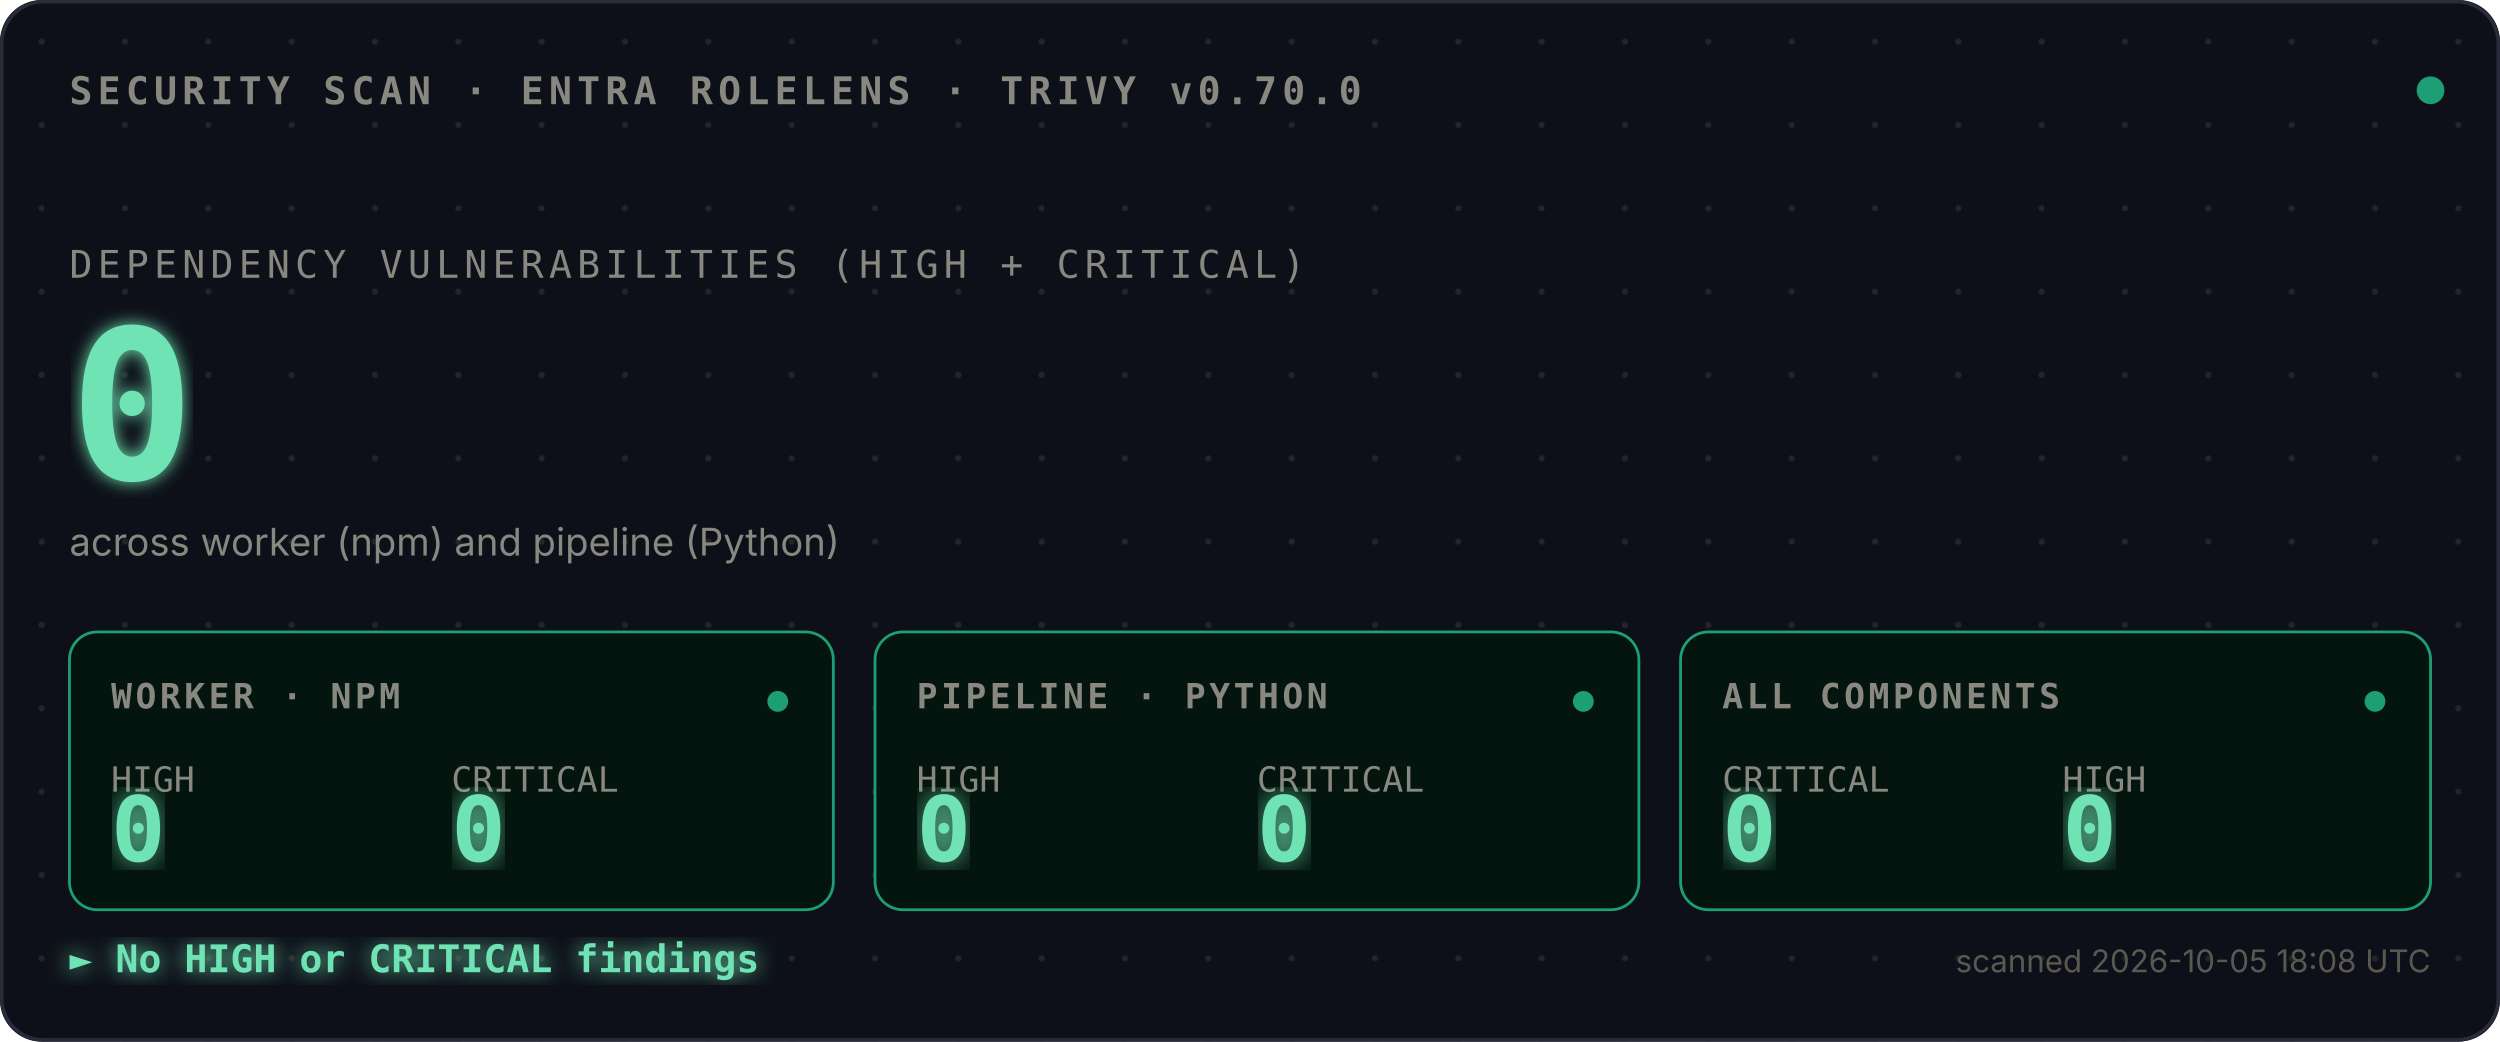
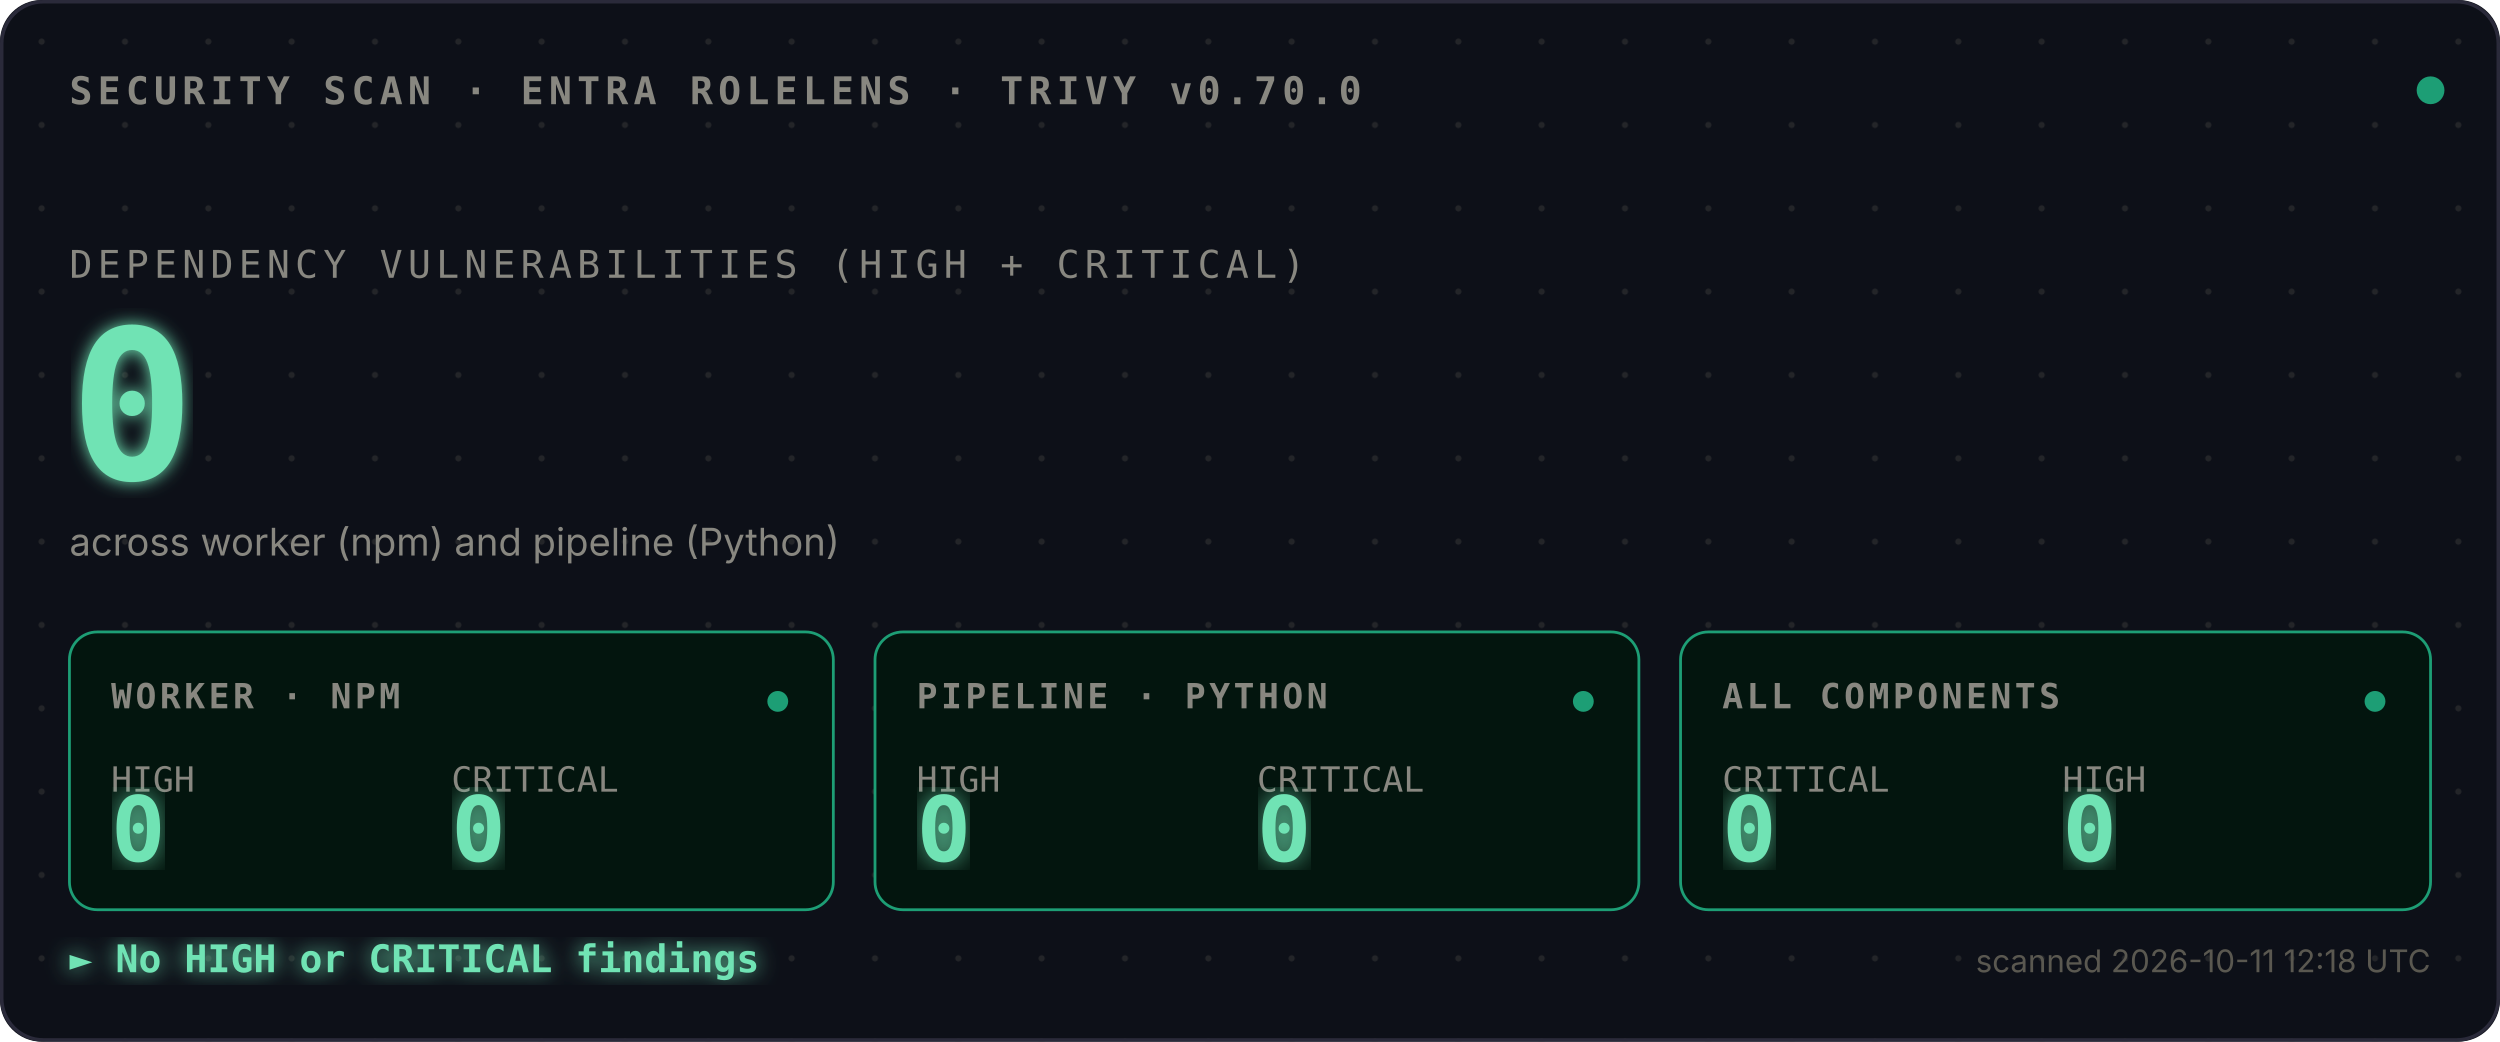
<svg xmlns="http://www.w3.org/2000/svg" viewBox="0 0 720 300">
  <defs>
    <style>
      .mono{font-family:ui-monospace,SFMono-Regular,Menlo,monospace}
      .sans{font-family:-apple-system,BlinkMacSystemFont,sans-serif}
      .bold{font-weight:700}
    </style>
    <pattern id="dots" width="24" height="24" patternUnits="userSpaceOnUse">
      <circle cx="12" cy="12" r="0.9" fill="#444441" opacity="0.4" />
    </pattern>
    <filter id="glow">
      <feGaussianBlur stdDeviation="2.5" result="blur" />
      <feMerge>
        <feMergeNode in="blur" />
        <feMergeNode in="SourceGraphic" />
      </feMerge>
    </filter>
    <filter id="glow-soft">
      <feGaussianBlur stdDeviation="4" result="blur" />
      <feMerge>
        <feMergeNode in="blur" />
        <feMergeNode in="SourceGraphic" />
      </feMerge>
    </filter>
    <filter id="glow-verdict">
      <feGaussianBlur stdDeviation="3" result="blur" />
      <feMerge>
        <feMergeNode in="blur" />
        <feMergeNode in="SourceGraphic" />
      </feMerge>
    </filter>
    <linearGradient id="scan-beam" x1="0" x2="1" y1="0" y2="0">
      <stop offset="0%" stop-color="#1D9E75" stop-opacity="0" />
      <stop offset="40%" stop-color="#1D9E75" stop-opacity="0.1" />
      <stop offset="50%" stop-color="#ffffff" stop-opacity="0.2" />
      <stop offset="60%" stop-color="#1D9E75" stop-opacity="0.1" />
      <stop offset="100%" stop-color="#1D9E75" stop-opacity="0" />
    </linearGradient>
    <clipPath id="tiles-clip">
      <rect x="20" y="182" width="680" height="80" />
    </clipPath>
  </defs>
  <rect width="720" height="300" fill="#0D1018" rx="12" />
  <rect width="720" height="300" fill="url(#dots)" rx="12" />
  <rect x="0.5" y="0.5" width="719" height="299" fill="none" stroke="#2A2A3A" stroke-width="1" rx="12" />
  <text x="20" y="30" class="mono bold" font-size="11" fill="#888780" letter-spacing="1.5">SECURITY SCAN · ENTRA ROLELENS · TRIVY v0.70.0</text>
  <circle cx="700" cy="26" r="4" fill="#1D9E75">
    <animate attributeName="opacity" values="1;0.35;1" dur="2.4s" repeatCount="indefinite" />
  </circle>
  <text x="20" y="80" class="mono" font-size="11" fill="#888780" letter-spacing="1.5">DEPENDENCY VULNERABILITIES (HIGH + CRITICAL)</text>
  <text x="20" y="138" class="mono bold" font-size="60" fill="#6FE3B4" filter="url(#glow)">
    0
    <animate attributeName="opacity" values="0;1" dur="0.7s" fill="freeze" />
  </text>
  <text x="20" y="160" class="sans" font-size="11" fill="#888780">across worker (npm) and pipeline (Python)</text>
  <rect x="-120" y="182" width="120" height="80" fill="url(#scan-beam)" clip-path="url(#tiles-clip)">
    <animate attributeName="x" values="-120;720;-120" dur="3.6s" repeatCount="indefinite" calcMode="linear" />
  </rect>
  <g transform="translate(20,182)">
    <rect width="220" height="80" fill="#03150E" stroke="#1D9E75" stroke-width="0.8" rx="8" />
    <text x="12" y="22" class="mono bold" font-size="10" fill="#888780" letter-spacing="1">WORKER · NPM</text>
    <text x="12" y="46" class="mono" font-size="10" fill="#888780">HIGH</text>
    <text x="12" y="66" class="mono bold" font-size="26" fill="#6FE3B4" filter="url(#glow-soft)">0</text>
    <text x="110" y="46" class="mono" font-size="10" fill="#888780">CRITICAL</text>
    <text x="110" y="66" class="mono bold" font-size="26" fill="#6FE3B4" filter="url(#glow-soft)">0</text>
    <circle cx="204" cy="20" r="3" fill="#1D9E75">
      <animate attributeName="opacity" values="1;0.3;1" dur="2.4s" repeatCount="indefinite" />
    </circle>
  </g>
  <g transform="translate(252,182)">
    <rect width="220" height="80" fill="#03150E" stroke="#1D9E75" stroke-width="0.8" rx="8" />
    <text x="12" y="22" class="mono bold" font-size="10" fill="#888780" letter-spacing="1">PIPELINE · PYTHON</text>
    <text x="12" y="46" class="mono" font-size="10" fill="#888780">HIGH</text>
    <text x="12" y="66" class="mono bold" font-size="26" fill="#6FE3B4" filter="url(#glow-soft)">0</text>
    <text x="110" y="46" class="mono" font-size="10" fill="#888780">CRITICAL</text>
    <text x="110" y="66" class="mono bold" font-size="26" fill="#6FE3B4" filter="url(#glow-soft)">0</text>
    <circle cx="204" cy="20" r="3" fill="#1D9E75">
      <animate attributeName="opacity" values="1;0.3;1" dur="2.4s" begin="0.8s" repeatCount="indefinite" />
    </circle>
  </g>
  <g transform="translate(484,182)">
    <rect width="216" height="80" fill="#03150E" stroke="#1D9E75" stroke-width="0.8" rx="8" />
    <text x="12" y="22" class="mono bold" font-size="10" fill="#888780" letter-spacing="1">ALL COMPONENTS</text>
    <text x="12" y="46" class="mono" font-size="10" fill="#888780">CRITICAL</text>
    <text x="12" y="66" class="mono bold" font-size="26" fill="#6FE3B4" filter="url(#glow-soft)">0</text>
    <text x="110" y="46" class="mono" font-size="10" fill="#888780">HIGH</text>
    <text x="110" y="66" class="mono bold" font-size="26" fill="#6FE3B4" filter="url(#glow-soft)">0</text>
    <circle cx="200" cy="20" r="3" fill="#1D9E75">
      <animate attributeName="opacity" values="1;0.3;1" dur="2.4s" begin="1.6s" repeatCount="indefinite" />
    </circle>
  </g>
  <text x="20" y="280" class="mono bold" font-size="11" fill="#6FE3B4" filter="url(#glow-verdict)">► No HIGH or CRITICAL findings</text>
-   <text x="700" y="280" class="sans" font-size="9" fill="#5A5850" text-anchor="end">scanned 2026-10-05 18:08 UTC</text>
+   <text x="700" y="280" class="sans" font-size="9" fill="#5A5850" text-anchor="end">scanned 2026-10-11 12:18 UTC</text>
</svg>
